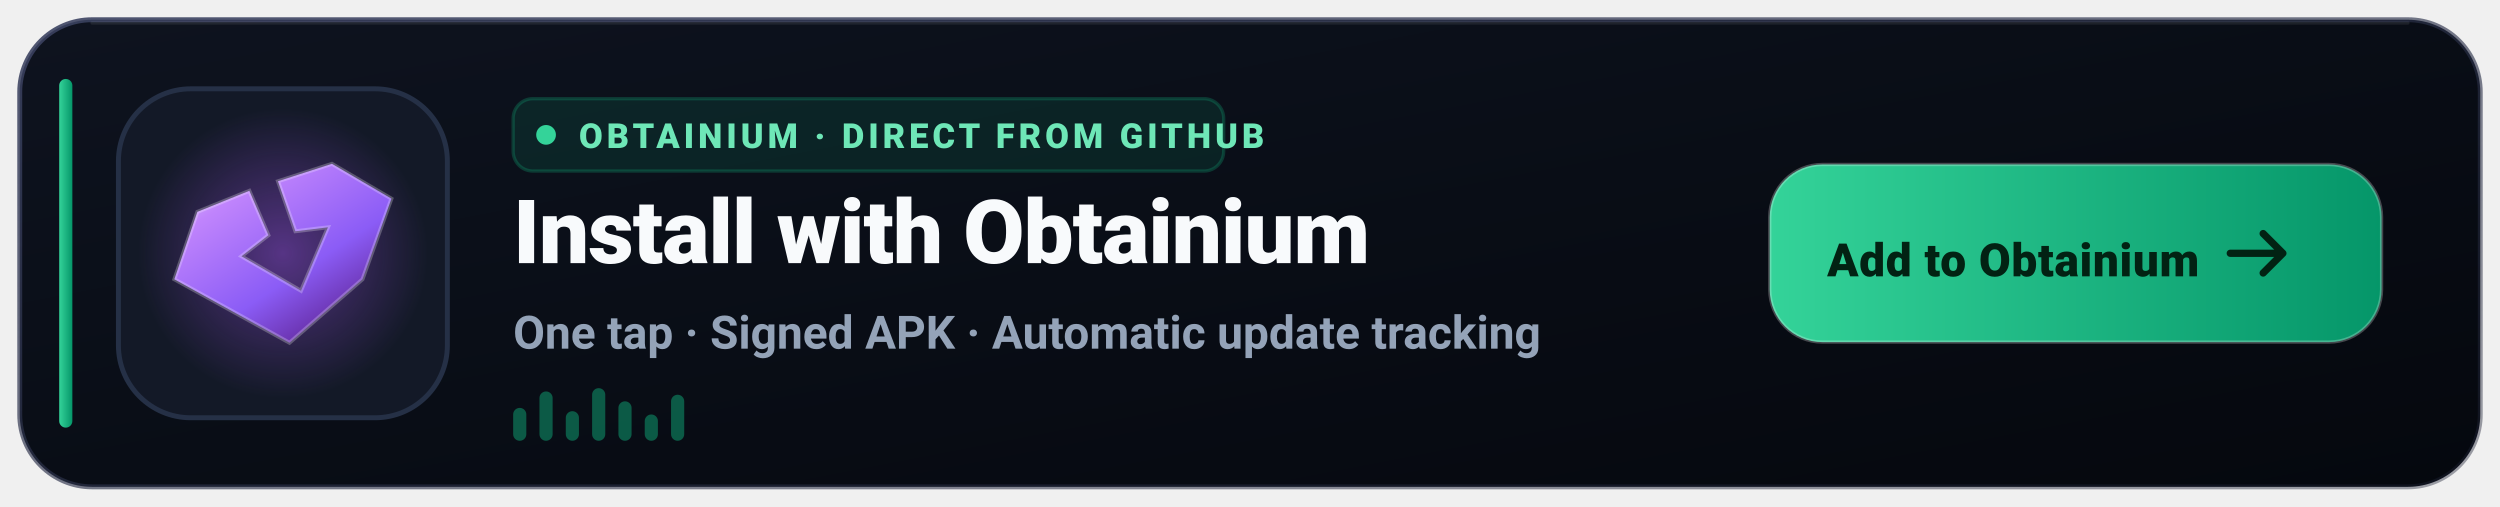
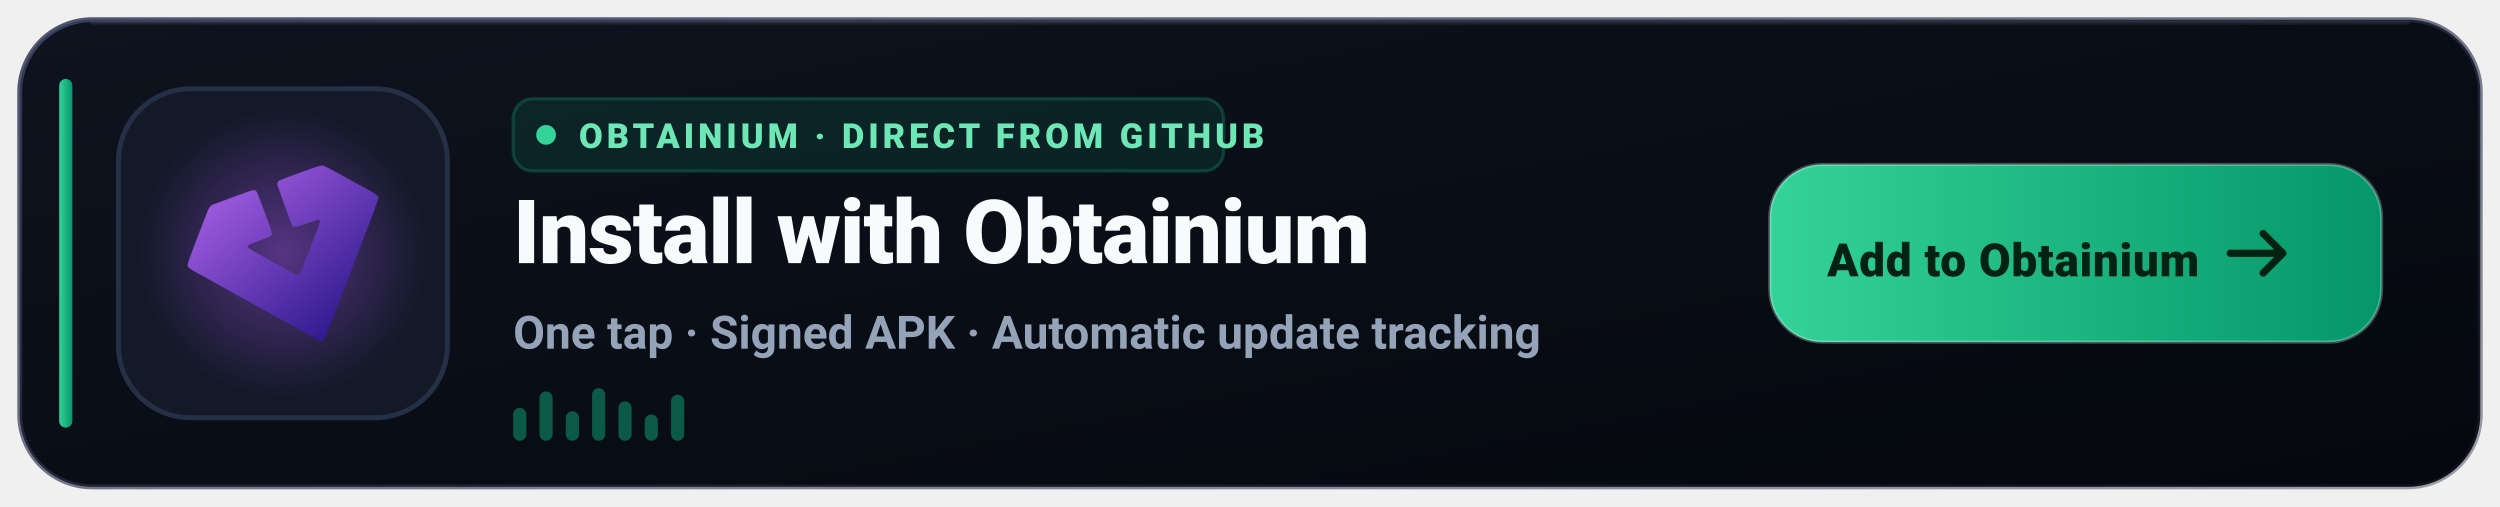
<svg xmlns="http://www.w3.org/2000/svg" width="760" height="154" viewBox="0 0 760 154" role="img" aria-label="Install Levyra with Obtainium">
  <defs>
    <linearGradient id="ob-bg" x1="0" y1="0" x2="1" y2="1">
      <stop offset="0%" stop-color="#0E131F" />
      <stop offset="60%" stop-color="#080C14" />
      <stop offset="100%" stop-color="#05080E" />
    </linearGradient>
    <linearGradient id="ob-border" x1="0" y1="0" x2="1" y2="1">
      <stop offset="0%" stop-color="#3B4261" stop-opacity="0.9" />
      <stop offset="100%" stop-color="#1E2235" stop-opacity="0.4" />
    </linearGradient>
    <linearGradient id="ob-accent" x1="0" y1="0" x2="1" y2="0">
      <stop offset="0%" stop-color="#34D399" />
      <stop offset="100%" stop-color="#059669" />
    </linearGradient>
    <radialGradient id="ob-glow" cx="50%" cy="50%" r="50%">
      <stop offset="0%" stop-color="#A855F7" stop-opacity="0.45" />
      <stop offset="100%" stop-color="#A855F7" stop-opacity="0" />
    </radialGradient>
-     <linearGradient id="ob-gem" x1="0" y1="0" x2="0.8" y2="1">
-       <stop offset="0%" stop-color="#E9D5FF" />
-       <stop offset="25%" stop-color="#C084FC" />
-       <stop offset="65%" stop-color="#8B5CF6" />
-       <stop offset="100%" stop-color="#581C87" />
+     <linearGradient id="ob-mark" x1="76.787" y1="113.404" x2="110.685" y2="152.48" gradientUnits="userSpaceOnUse">
+       <stop offset="0" stop-color="#9B58DC" />
+       <stop offset="1" stop-color="#321C92" />
    </linearGradient>
  </defs>
  <rect x="6" y="6" width="748" height="142" rx="22" fill="url(#ob-bg)" stroke="url(#ob-border)" stroke-width="1.5" />
  <path d="M28 7h704" stroke="#FFFFFF" stroke-opacity="0.08" stroke-linecap="round" />
  <rect x="18" y="24" width="4" height="106" rx="2" fill="url(#ob-accent)" />
  <rect x="36" y="27" width="100" height="100" rx="22" fill="#131927" stroke="#253046" stroke-width="1.5" />
  <circle cx="86" cy="77" r="44" fill="url(#ob-glow)" />
-   <path d="M 119.0 60.4 100.9 49.8 84.5 55.1 89.8 70.3 99.7 69.1 91.5 88.4 73.4 77.9 81.6 71.5 75.8 58.0 60.0 64.4 53.0 84.9 88.0 104.2 110.2 84.9 Z" fill="url(#ob-gem)" />
-   <path d="M 119.0 60.4 100.9 49.8 84.5 55.1 89.8 70.3 99.7 69.1 91.5 88.4 73.4 77.9 81.6 71.5 75.8 58.0 60.0 64.4 53.0 84.9 88.0 104.2 110.2 84.9 Z" fill="none" stroke="#FFFFFF" stroke-opacity="0.25" stroke-width="1.2" />
+   <g transform="translate(17.15 4.68)">
+     <g transform="translate(-30.39437,-54.68043)">
+       <path fill="url(#ob-mark)" stroke="url(#ob-mark)" stroke-width="0.139" d="m 109.881,153.226 c -0.731,-0.388 -5.007,-2.757 -25.032,-13.871 -5.573,-3.093 -10.938,-6.067 -11.923,-6.609 -2.237,-1.232 -2.581,-1.535 -2.581,-2.275 0,-0.388 0.893,-2.872 2.986,-8.307 1.642,-4.264 3.094,-8.001 3.227,-8.304 0.302,-0.69 0.79,-1.276 1.266,-1.522 0.446,-0.23 11.581,-4.297 12.148,-4.436 0.614,-0.151 1.143,0.14 1.455,0.799 0.15,0.316 0.772,1.949 1.383,3.629 0.611,1.679 1.52,4.163 2.021,5.518 1.147,3.106 1.19,3.546 0.391,4.018 -0.212,0.125 -1.589,0.665 -3.06,1.201 -1.471,0.535 -2.875,1.09 -3.12,1.232 -0.564,0.328 -0.649,0.835 -0.208,1.243 0.175,0.162 3.004,1.776 6.287,3.586 9.175,5.06 8.666,4.831 9.278,4.171 0.3,-0.324 5.781,-14.266 6.096,-15.505 0.134,-0.529 0.12,-0.603 -0.167,-0.835 -0.392,-0.317 -0.335,-0.331 -3.938,0.943 -3.569,1.262 -3.909,1.289 -4.387,0.345 -0.251,-0.496 -4.096,-11.055 -4.334,-11.904 -0.154,-0.549 0.034,-1.072 0.497,-1.375 0.192,-0.126 2.99,-1.199 6.217,-2.385 4.789,-1.76 6.008,-2.158 6.631,-2.168 0.804,-0.013 0.909,0.042 15.645,8.196 1.021,0.565 1.566,1.16 1.566,1.709 0,0.218 -3.654,9.91 -8.12,21.538 -6.298,16.399 -8.199,21.211 -8.474,21.453 -0.468,0.412 -0.851,0.394 -1.748,-0.082 z" />
+     </g>
+   </g>
  <g transform="translate(156 30)">
    <rect width="216" height="22" rx="6" fill="#10B981" fill-opacity="0.12" stroke="#10B981" stroke-opacity="0.25" />
    <circle cx="10" cy="11" r="3" fill="#34D399" />
    <text x="20" y="15" fill="#6EE7B7" font-family="-apple-system,BlinkMacSystemFont,'Segoe UI',Roboto,Helvetica,sans-serif" font-size="10.5" font-weight="800" letter-spacing="1.2">OBTAINIUM · DIRECT FROM GITHUB</text>
  </g>
  <text x="156" y="80" fill="#F8FAFC" font-family="-apple-system,BlinkMacSystemFont,'Segoe UI',Roboto,Helvetica,sans-serif" font-size="27" font-weight="800" letter-spacing="-0.3">Install with Obtainium</text>
  <text x="156" y="106" fill="#94A3B8" font-family="-apple-system,BlinkMacSystemFont,'Segoe UI',Roboto,Helvetica,sans-serif" font-size="14" font-weight="600">One tap · Signed APK · Automatic update tracking</text>
  <g transform="translate(156 118)" fill="#10B981" fill-opacity="0.45">
    <rect x="0" y="6" width="4" height="10" rx="2" />
    <rect x="8" y="1" width="4" height="15" rx="2" />
    <rect x="16" y="7" width="4" height="9" rx="2" />
    <rect x="24" y="0" width="4" height="16" rx="2" />
    <rect x="32" y="4" width="4" height="12" rx="2" />
    <rect x="40" y="8" width="4" height="8" rx="2" />
    <rect x="48" y="2" width="4" height="14" rx="2" />
  </g>
  <g transform="translate(538 50)">
    <rect width="186" height="54" rx="16" fill="url(#ob-accent)" />
    <rect width="186" height="54" rx="16" fill="none" stroke="#FFFFFF" stroke-opacity="0.25" />
    <text x="74" y="34" text-anchor="middle" fill="#022213" font-family="-apple-system,BlinkMacSystemFont,'Segoe UI',Roboto,Helvetica,sans-serif" font-size="14" font-weight="900" letter-spacing="0.2">Add to Obtainium</text>
    <path d="M156 27h-16M150 21l6 6-6 6" fill="none" stroke="#022213" stroke-width="2.2" stroke-linecap="round" stroke-linejoin="round" />
  </g>
</svg>
